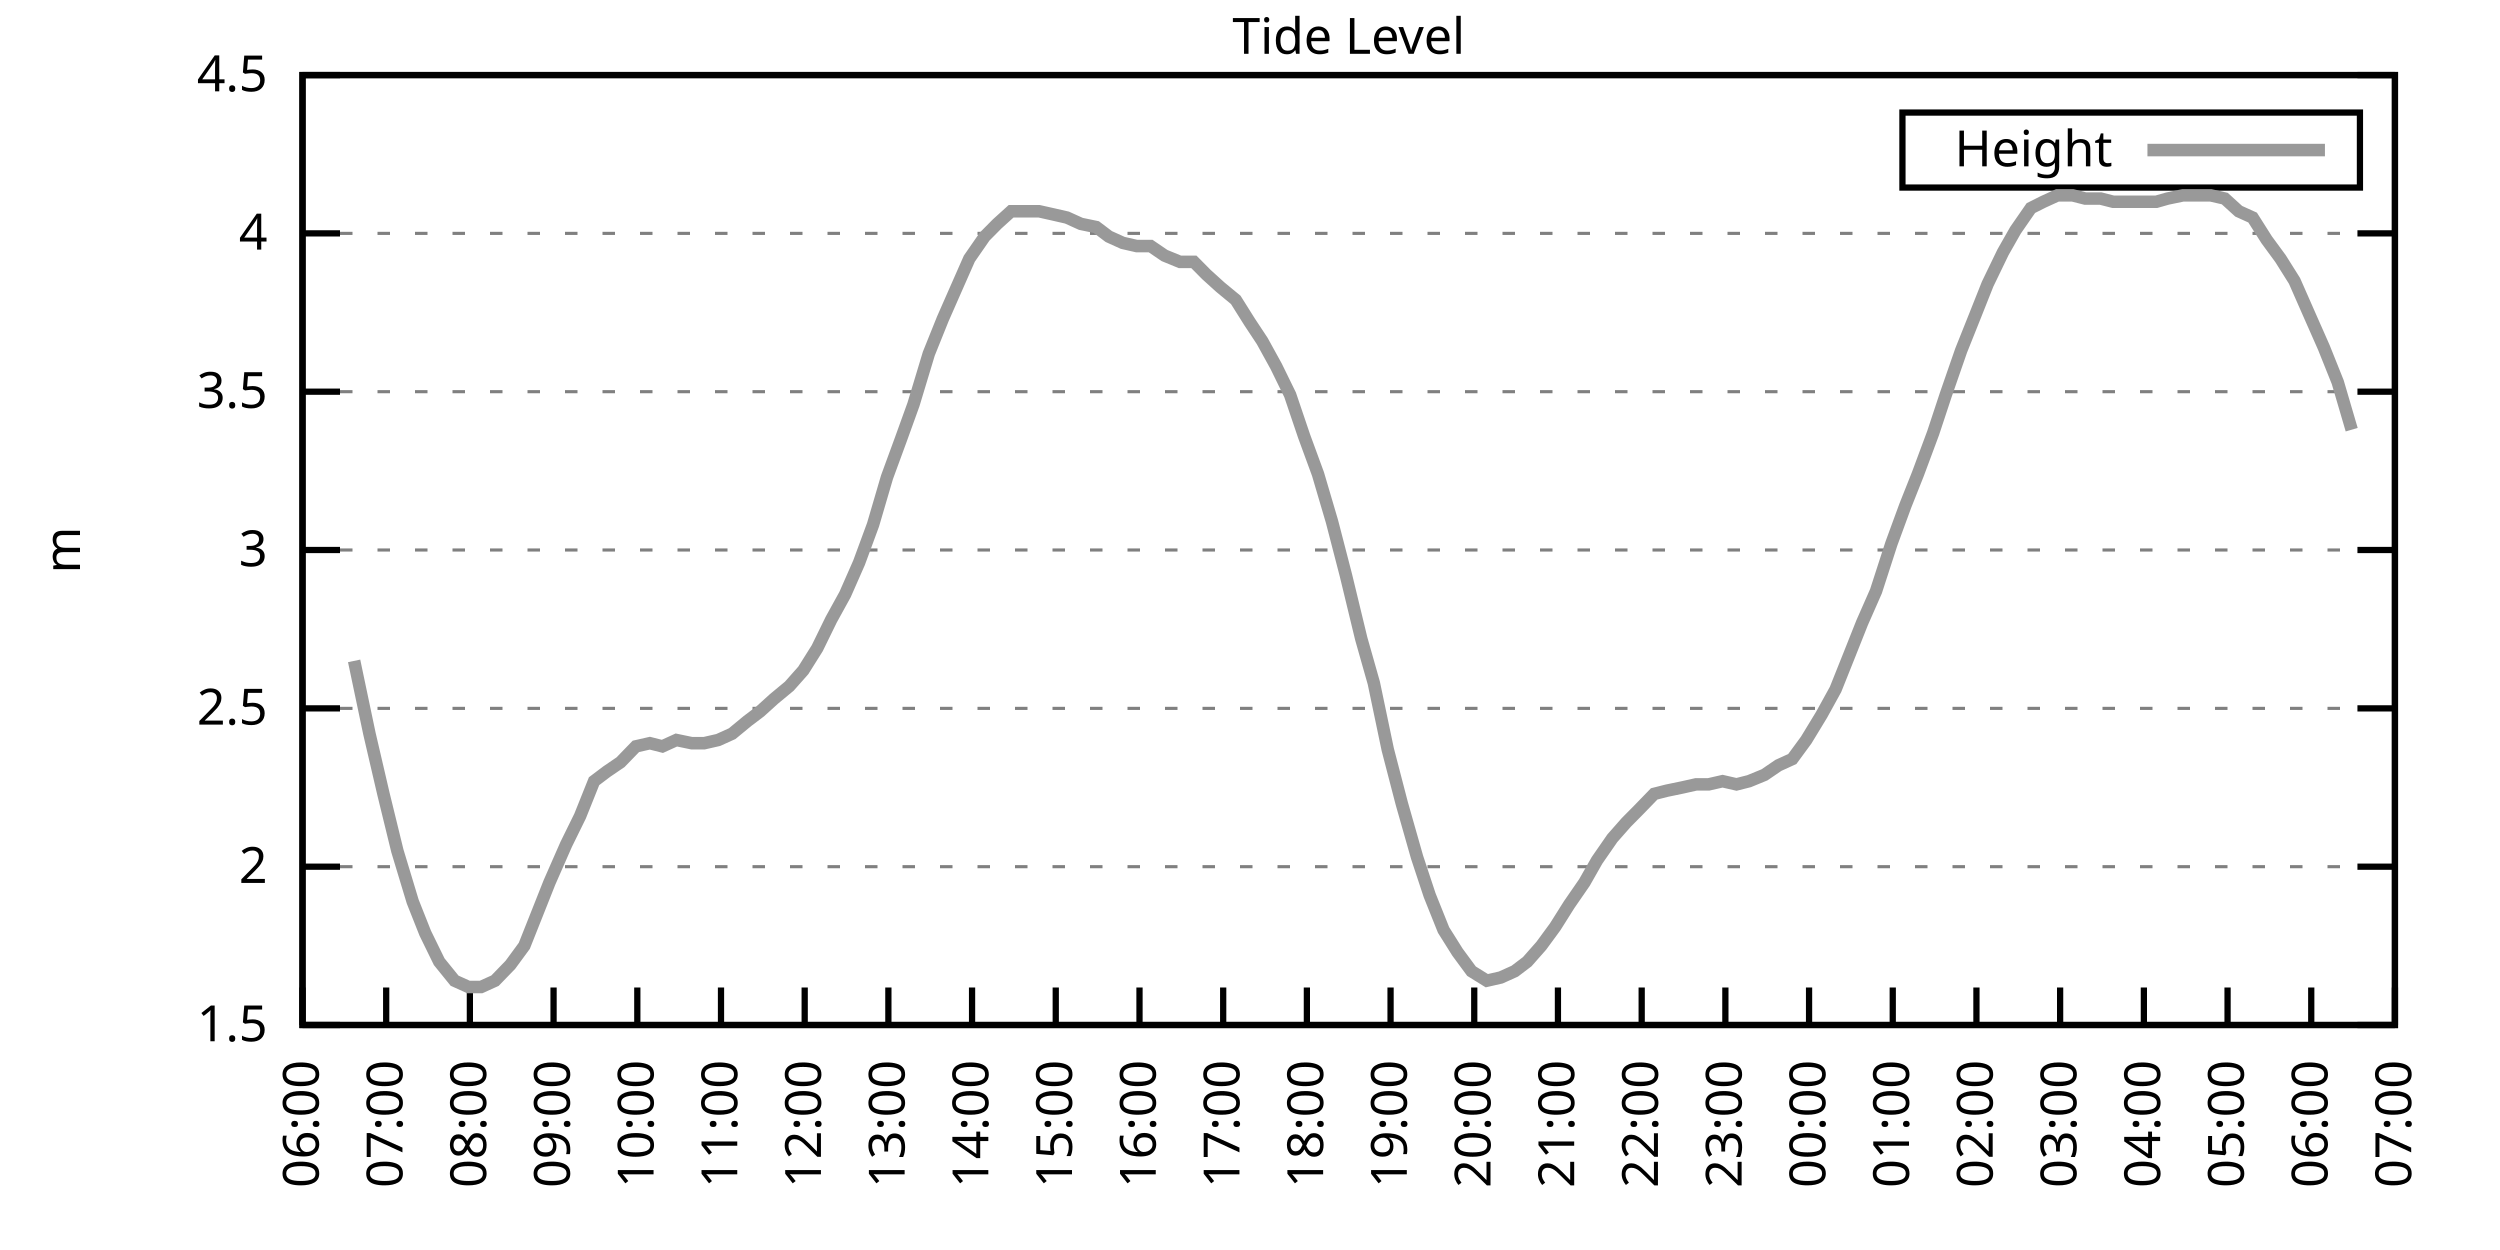
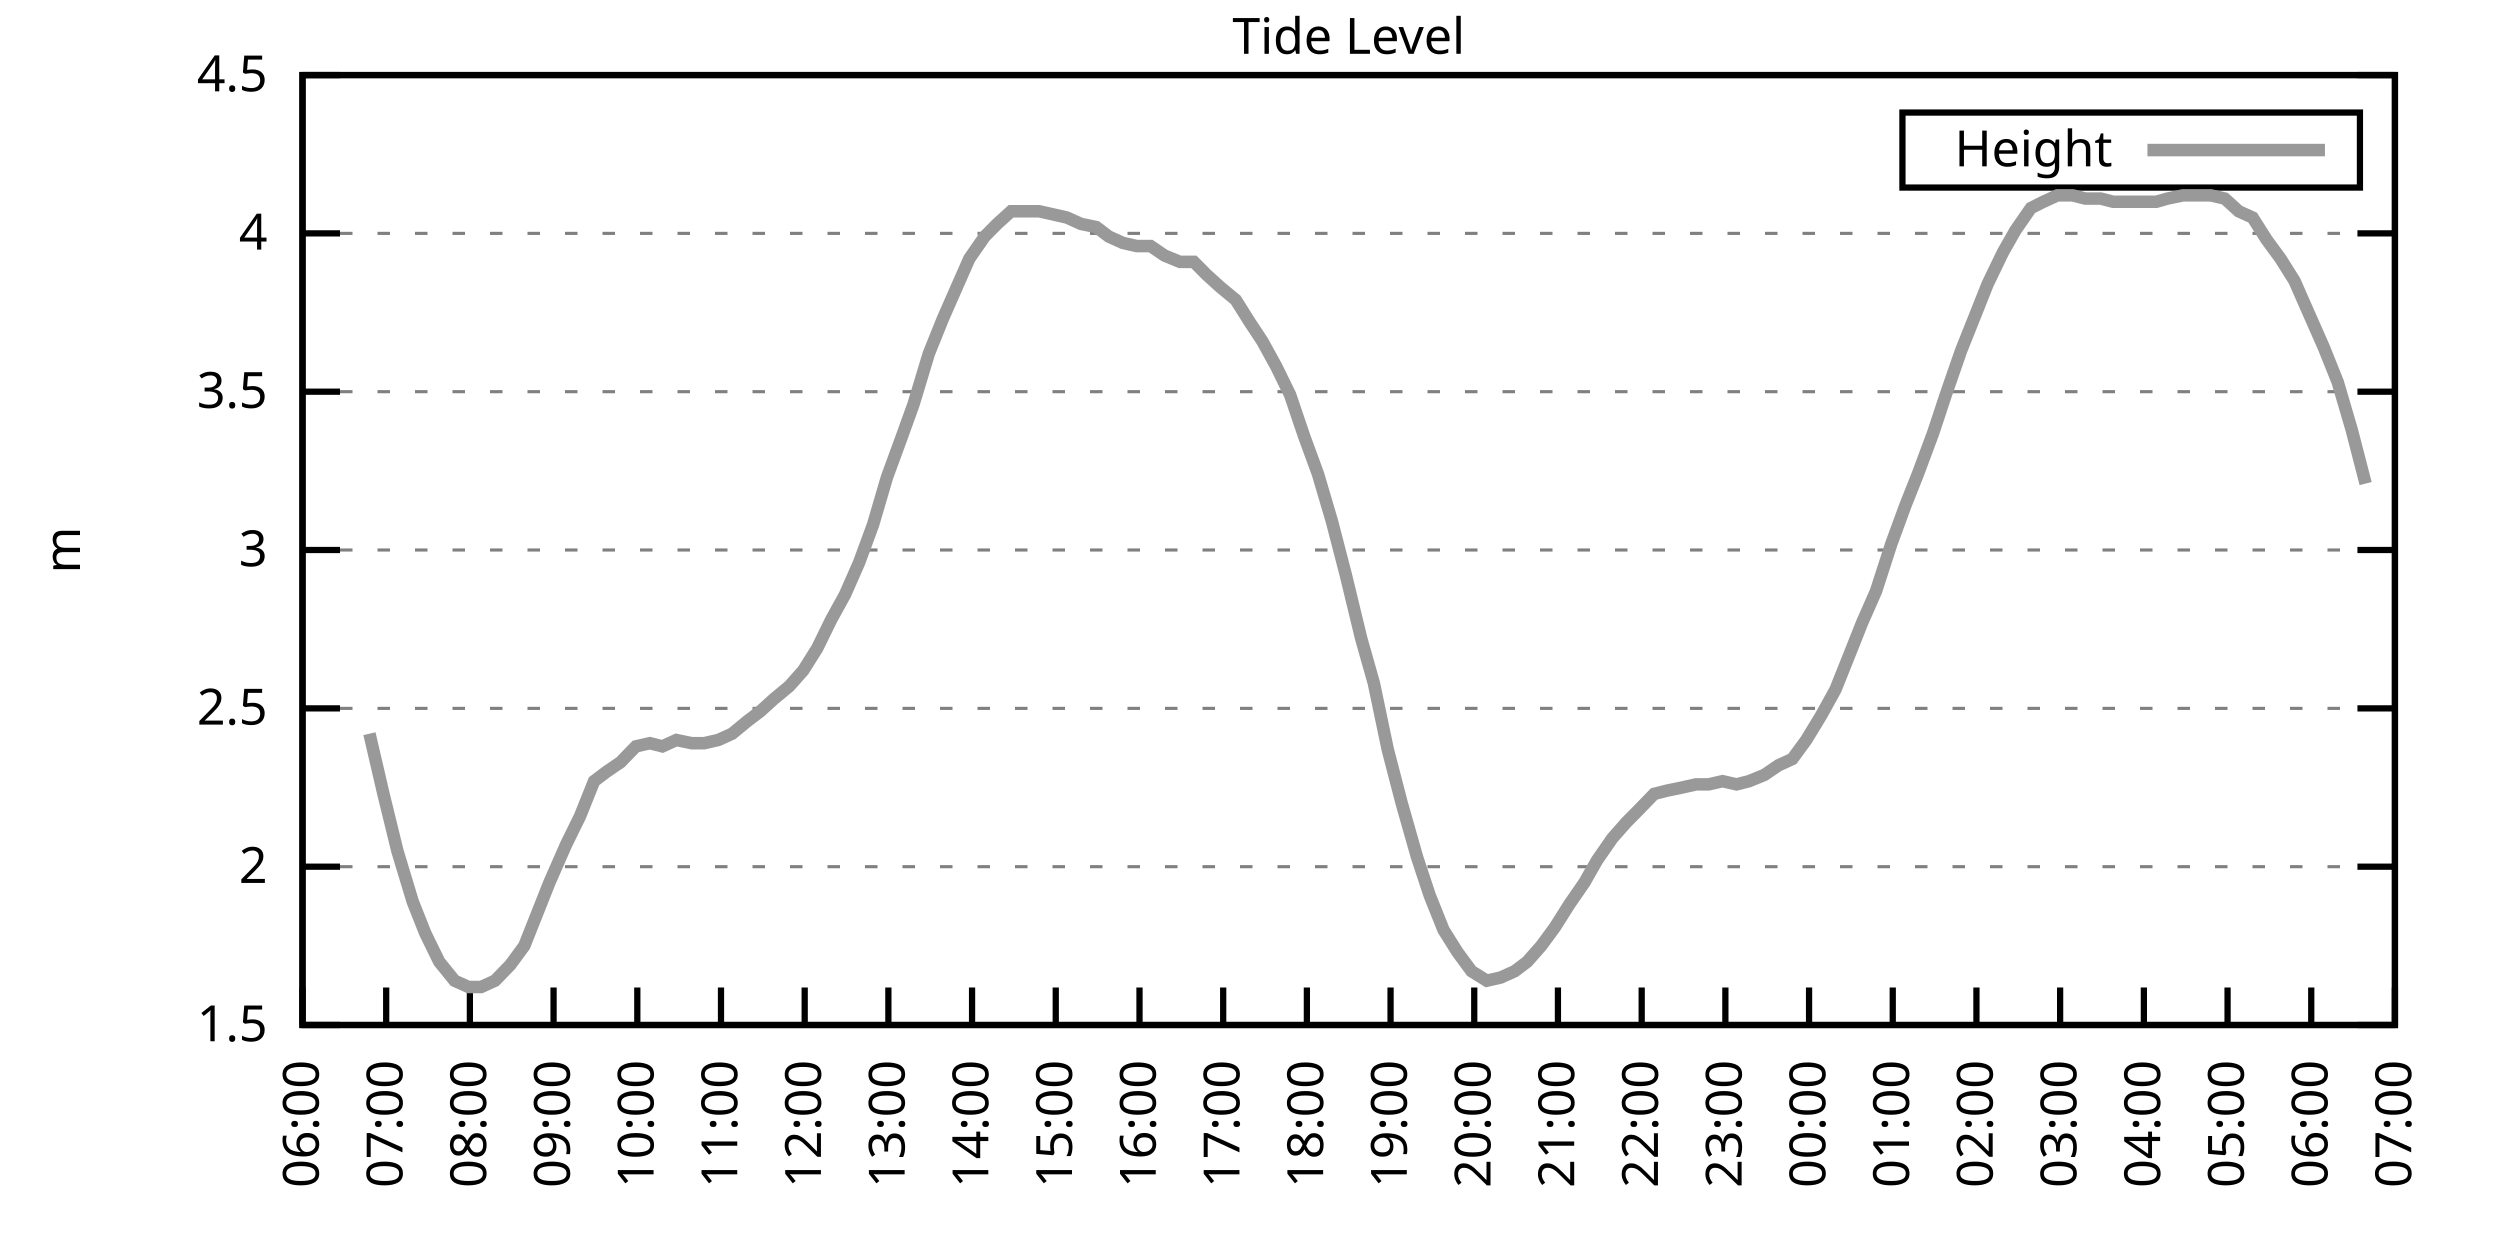
<svg xmlns="http://www.w3.org/2000/svg" xmlns:xlink="http://www.w3.org/1999/xlink" width="400" height="200" viewBox="0 0 400 200">
  <g id="gnuplot_canvas">
    <rect x="0" y="0" width="400" height="200" fill="none" />
    <defs>
      <circle id="gpDot" r="0.5" stroke-width="0.5" stroke="currentColor" />
      <path id="gpPt0" stroke-width="0.333" stroke="currentColor" d="M-1,0 h2 M0,-1 v2" />
      <path id="gpPt1" stroke-width="0.333" stroke="currentColor" d="M-1,-1 L1,1 M1,-1 L-1,1" />
      <path id="gpPt2" stroke-width="0.333" stroke="currentColor" d="M-1,0 L1,0 M0,-1 L0,1 M-1,-1 L1,1 M-1,1 L1,-1" />
      <rect id="gpPt3" stroke-width="0.333" stroke="currentColor" x="-1" y="-1" width="2" height="2" />
      <rect id="gpPt4" stroke-width="0.333" stroke="currentColor" fill="currentColor" x="-1" y="-1" width="2" height="2" />
      <circle id="gpPt5" stroke-width="0.333" stroke="currentColor" cx="0" cy="0" r="1" />
      <use xlink:href="#gpPt5" id="gpPt6" fill="currentColor" stroke="none" />
      <path id="gpPt7" stroke-width="0.333" stroke="currentColor" d="M0,-1.33 L-1.33,0.67 L1.33,0.67 z" />
      <use xlink:href="#gpPt7" id="gpPt8" fill="currentColor" stroke="none" />
      <use xlink:href="#gpPt7" id="gpPt9" stroke="currentColor" transform="rotate(180)" />
      <use xlink:href="#gpPt9" id="gpPt10" fill="currentColor" stroke="none" />
      <use xlink:href="#gpPt3" id="gpPt11" stroke="currentColor" transform="rotate(45)" />
      <use xlink:href="#gpPt11" id="gpPt12" fill="currentColor" stroke="none" />
      <path id="gpPt13" stroke-width="0.333" stroke="currentColor" d="M0,1.330 L1.265,0.411 L0.782,-1.067 L-0.782,-1.076 L-1.265,0.411 z" />
      <use xlink:href="#gpPt13" id="gpPt14" fill="currentColor" stroke="none" />
      <filter id="textbox" filterUnits="objectBoundingBox" x="0" y="0" height="1" width="1">
        <feFlood flood-color="white" flood-opacity="1" result="bgnd" />
        <feComposite in="SourceGraphic" in2="bgnd" operator="atop" />
      </filter>
      <filter id="greybox" filterUnits="objectBoundingBox" x="0" y="0" height="1" width="1">
        <feFlood flood-color="lightgrey" flood-opacity="1" result="grey" />
        <feComposite in="SourceGraphic" in2="grey" operator="atop" />
      </filter>
    </defs>
    <g fill="none" color="white" stroke="currentColor" stroke-width="1.00" stroke-linecap="butt" stroke-linejoin="miter">
</g>
    <g fill="none" color="black" stroke="currentColor" stroke-width="1.00" stroke-linecap="butt" stroke-linejoin="miter">
      <g stroke="none" shape-rendering="crispEdges">
        <polygon fill="rgb(255, 255, 255)" points="48.40,164.00 383.18,164.00 383.18,12.02 48.40,12.02 " />
      </g>
    </g>
    <g fill="none" color="black" stroke="currentColor" stroke-width="1.00" stroke-linecap="butt" stroke-linejoin="miter">
</g>
    <g fill="none" color="black" stroke="black" stroke-width="0.50" stroke-linecap="butt" stroke-linejoin="miter">
</g>
    <g fill="none" color="gray" stroke="currentColor" stroke-width="0.50" stroke-linecap="butt" stroke-linejoin="miter">
      <path stroke="gray" stroke-dasharray="2,4" class="gridline" d="M48.40,164.00 L383.19,164.00  " />
    </g>
    <g fill="none" color="gray" stroke="gray" stroke-width="1.00" stroke-linecap="butt" stroke-linejoin="miter">
</g>
    <g fill="none" color="black" stroke="currentColor" stroke-width="1.00" stroke-linecap="butt" stroke-linejoin="miter">
      <path stroke="black" d="M48.40,164.00 L54.40,164.00 M383.19,164.00 L377.19,164.00  " />
      <g transform="translate(42.80,166.60)" stroke="none" fill="black" font-family="Sans" font-size="8.00" text-anchor="end">
        <text>
          <tspan font-family="Sans"> 1.5</tspan>
        </text>
      </g>
    </g>
    <g fill="none" color="black" stroke="currentColor" stroke-width="1.00" stroke-linecap="butt" stroke-linejoin="miter">
</g>
    <g fill="none" color="black" stroke="black" stroke-width="0.50" stroke-linecap="butt" stroke-linejoin="miter">
</g>
    <g fill="none" color="gray" stroke="currentColor" stroke-width="0.50" stroke-linecap="butt" stroke-linejoin="miter">
      <path stroke="gray" stroke-dasharray="2,4" class="gridline" d="M48.40,138.67 L383.19,138.67  " />
    </g>
    <g fill="none" color="gray" stroke="gray" stroke-width="1.00" stroke-linecap="butt" stroke-linejoin="miter">
</g>
    <g fill="none" color="black" stroke="currentColor" stroke-width="1.00" stroke-linecap="butt" stroke-linejoin="miter">
      <path stroke="black" d="M48.40,138.67 L54.40,138.67 M383.19,138.67 L377.19,138.67  " />
      <g transform="translate(42.80,141.27)" stroke="none" fill="black" font-family="Sans" font-size="8.00" text-anchor="end">
        <text>
          <tspan font-family="Sans"> 2</tspan>
        </text>
      </g>
    </g>
    <g fill="none" color="black" stroke="currentColor" stroke-width="1.00" stroke-linecap="butt" stroke-linejoin="miter">
</g>
    <g fill="none" color="black" stroke="black" stroke-width="0.50" stroke-linecap="butt" stroke-linejoin="miter">
</g>
    <g fill="none" color="gray" stroke="currentColor" stroke-width="0.50" stroke-linecap="butt" stroke-linejoin="miter">
      <path stroke="gray" stroke-dasharray="2,4" class="gridline" d="M48.40,113.34 L383.19,113.34  " />
    </g>
    <g fill="none" color="gray" stroke="gray" stroke-width="1.00" stroke-linecap="butt" stroke-linejoin="miter">
</g>
    <g fill="none" color="black" stroke="currentColor" stroke-width="1.00" stroke-linecap="butt" stroke-linejoin="miter">
      <path stroke="black" d="M48.40,113.34 L54.40,113.34 M383.19,113.34 L377.19,113.34  " />
      <g transform="translate(42.80,115.94)" stroke="none" fill="black" font-family="Sans" font-size="8.00" text-anchor="end">
        <text>
          <tspan font-family="Sans"> 2.5</tspan>
        </text>
      </g>
    </g>
    <g fill="none" color="black" stroke="currentColor" stroke-width="1.00" stroke-linecap="butt" stroke-linejoin="miter">
</g>
    <g fill="none" color="black" stroke="black" stroke-width="0.50" stroke-linecap="butt" stroke-linejoin="miter">
</g>
    <g fill="none" color="gray" stroke="currentColor" stroke-width="0.50" stroke-linecap="butt" stroke-linejoin="miter">
      <path stroke="gray" stroke-dasharray="2,4" class="gridline" d="M48.40,88.00 L383.19,88.00  " />
    </g>
    <g fill="none" color="gray" stroke="gray" stroke-width="1.00" stroke-linecap="butt" stroke-linejoin="miter">
</g>
    <g fill="none" color="black" stroke="currentColor" stroke-width="1.00" stroke-linecap="butt" stroke-linejoin="miter">
      <path stroke="black" d="M48.40,88.00 L54.40,88.00 M383.19,88.00 L377.19,88.00  " />
      <g transform="translate(42.80,90.60)" stroke="none" fill="black" font-family="Sans" font-size="8.00" text-anchor="end">
        <text>
          <tspan font-family="Sans"> 3</tspan>
        </text>
      </g>
    </g>
    <g fill="none" color="black" stroke="currentColor" stroke-width="1.00" stroke-linecap="butt" stroke-linejoin="miter">
</g>
    <g fill="none" color="black" stroke="black" stroke-width="0.50" stroke-linecap="butt" stroke-linejoin="miter">
</g>
    <g fill="none" color="gray" stroke="currentColor" stroke-width="0.50" stroke-linecap="butt" stroke-linejoin="miter">
      <path stroke="gray" stroke-dasharray="2,4" class="gridline" d="M48.40,62.67 L383.19,62.67  " />
    </g>
    <g fill="none" color="gray" stroke="gray" stroke-width="1.00" stroke-linecap="butt" stroke-linejoin="miter">
</g>
    <g fill="none" color="black" stroke="currentColor" stroke-width="1.00" stroke-linecap="butt" stroke-linejoin="miter">
      <path stroke="black" d="M48.40,62.67 L54.40,62.67 M383.19,62.67 L377.19,62.67  " />
      <g transform="translate(42.80,65.27)" stroke="none" fill="black" font-family="Sans" font-size="8.00" text-anchor="end">
        <text>
          <tspan font-family="Sans"> 3.5</tspan>
        </text>
      </g>
    </g>
    <g fill="none" color="black" stroke="currentColor" stroke-width="1.00" stroke-linecap="butt" stroke-linejoin="miter">
</g>
    <g fill="none" color="black" stroke="black" stroke-width="0.50" stroke-linecap="butt" stroke-linejoin="miter">
</g>
    <g fill="none" color="gray" stroke="currentColor" stroke-width="0.50" stroke-linecap="butt" stroke-linejoin="miter">
      <path stroke="gray" stroke-dasharray="2,4" class="gridline" d="M48.40,37.34 L383.19,37.34  " />
    </g>
    <g fill="none" color="gray" stroke="gray" stroke-width="1.00" stroke-linecap="butt" stroke-linejoin="miter">
</g>
    <g fill="none" color="black" stroke="currentColor" stroke-width="1.00" stroke-linecap="butt" stroke-linejoin="miter">
      <path stroke="black" d="M48.40,37.34 L54.40,37.34 M383.19,37.34 L377.19,37.34  " />
      <g transform="translate(42.80,39.94)" stroke="none" fill="black" font-family="Sans" font-size="8.00" text-anchor="end">
        <text>
          <tspan font-family="Sans"> 4</tspan>
        </text>
      </g>
    </g>
    <g fill="none" color="black" stroke="currentColor" stroke-width="1.00" stroke-linecap="butt" stroke-linejoin="miter">
</g>
    <g fill="none" color="black" stroke="black" stroke-width="0.50" stroke-linecap="butt" stroke-linejoin="miter">
</g>
    <g fill="none" color="gray" stroke="currentColor" stroke-width="0.50" stroke-linecap="butt" stroke-linejoin="miter">
      <path stroke="gray" stroke-dasharray="2,4" class="gridline" d="M48.40,12.01 L383.19,12.01  " />
    </g>
    <g fill="none" color="gray" stroke="gray" stroke-width="1.00" stroke-linecap="butt" stroke-linejoin="miter">
</g>
    <g fill="none" color="black" stroke="currentColor" stroke-width="1.00" stroke-linecap="butt" stroke-linejoin="miter">
      <path stroke="black" d="M48.40,12.01 L54.40,12.01 M383.19,12.01 L377.19,12.01  " />
      <g transform="translate(42.80,14.61)" stroke="none" fill="black" font-family="Sans" font-size="8.00" text-anchor="end">
        <text>
          <tspan font-family="Sans"> 4.5</tspan>
        </text>
      </g>
    </g>
    <g fill="none" color="black" stroke="currentColor" stroke-width="1.00" stroke-linecap="butt" stroke-linejoin="miter">
      <path stroke="black" d="M48.40,164.00 L48.40,158.00  " />
      <g transform="translate(51.00,169.60) rotate(270.00)" stroke="none" fill="black" font-family="Sans" font-size="8.00" text-anchor="end">
        <text>
          <tspan font-family="Sans">06:00</tspan>
        </text>
      </g>
    </g>
    <g fill="none" color="black" stroke="currentColor" stroke-width="1.00" stroke-linecap="butt" stroke-linejoin="miter">
      <path stroke="black" d="M61.79,164.00 L61.79,158.00  " />
      <g transform="translate(64.39,169.60) rotate(270.00)" stroke="none" fill="black" font-family="Sans" font-size="8.00" text-anchor="end">
        <text>
          <tspan font-family="Sans">07:00</tspan>
        </text>
      </g>
    </g>
    <g fill="none" color="black" stroke="currentColor" stroke-width="1.00" stroke-linecap="butt" stroke-linejoin="miter">
      <path stroke="black" d="M75.18,164.00 L75.18,158.00  " />
      <g transform="translate(77.78,169.60) rotate(270.00)" stroke="none" fill="black" font-family="Sans" font-size="8.00" text-anchor="end">
        <text>
          <tspan font-family="Sans">08:00</tspan>
        </text>
      </g>
    </g>
    <g fill="none" color="black" stroke="currentColor" stroke-width="1.00" stroke-linecap="butt" stroke-linejoin="miter">
      <path stroke="black" d="M88.57,164.00 L88.57,158.00  " />
      <g transform="translate(91.17,169.60) rotate(270.00)" stroke="none" fill="black" font-family="Sans" font-size="8.00" text-anchor="end">
        <text>
          <tspan font-family="Sans">09:00</tspan>
        </text>
      </g>
    </g>
    <g fill="none" color="black" stroke="currentColor" stroke-width="1.00" stroke-linecap="butt" stroke-linejoin="miter">
      <path stroke="black" d="M101.97,164.00 L101.97,158.00  " />
      <g transform="translate(104.57,169.60) rotate(270.00)" stroke="none" fill="black" font-family="Sans" font-size="8.00" text-anchor="end">
        <text>
          <tspan font-family="Sans">10:00</tspan>
        </text>
      </g>
    </g>
    <g fill="none" color="black" stroke="currentColor" stroke-width="1.00" stroke-linecap="butt" stroke-linejoin="miter">
      <path stroke="black" d="M115.36,164.00 L115.36,158.00  " />
      <g transform="translate(117.96,169.60) rotate(270.00)" stroke="none" fill="black" font-family="Sans" font-size="8.00" text-anchor="end">
        <text>
          <tspan font-family="Sans">11:00</tspan>
        </text>
      </g>
    </g>
    <g fill="none" color="black" stroke="currentColor" stroke-width="1.00" stroke-linecap="butt" stroke-linejoin="miter">
      <path stroke="black" d="M128.75,164.00 L128.75,158.00  " />
      <g transform="translate(131.35,169.60) rotate(270.00)" stroke="none" fill="black" font-family="Sans" font-size="8.00" text-anchor="end">
        <text>
          <tspan font-family="Sans">12:00</tspan>
        </text>
      </g>
    </g>
    <g fill="none" color="black" stroke="currentColor" stroke-width="1.00" stroke-linecap="butt" stroke-linejoin="miter">
      <path stroke="black" d="M142.14,164.00 L142.14,158.00  " />
      <g transform="translate(144.74,169.60) rotate(270.00)" stroke="none" fill="black" font-family="Sans" font-size="8.00" text-anchor="end">
        <text>
          <tspan font-family="Sans">13:00</tspan>
        </text>
      </g>
    </g>
    <g fill="none" color="black" stroke="currentColor" stroke-width="1.00" stroke-linecap="butt" stroke-linejoin="miter">
      <path stroke="black" d="M155.53,164.00 L155.53,158.00  " />
      <g transform="translate(158.13,169.60) rotate(270.00)" stroke="none" fill="black" font-family="Sans" font-size="8.00" text-anchor="end">
        <text>
          <tspan font-family="Sans">14:00</tspan>
        </text>
      </g>
    </g>
    <g fill="none" color="black" stroke="currentColor" stroke-width="1.00" stroke-linecap="butt" stroke-linejoin="miter">
      <path stroke="black" d="M168.92,164.00 L168.92,158.00  " />
      <g transform="translate(171.52,169.60) rotate(270.00)" stroke="none" fill="black" font-family="Sans" font-size="8.00" text-anchor="end">
        <text>
          <tspan font-family="Sans">15:00</tspan>
        </text>
      </g>
    </g>
    <g fill="none" color="black" stroke="currentColor" stroke-width="1.00" stroke-linecap="butt" stroke-linejoin="miter">
      <path stroke="black" d="M182.32,164.00 L182.32,158.00  " />
      <g transform="translate(184.92,169.60) rotate(270.00)" stroke="none" fill="black" font-family="Sans" font-size="8.00" text-anchor="end">
        <text>
          <tspan font-family="Sans">16:00</tspan>
        </text>
      </g>
    </g>
    <g fill="none" color="black" stroke="currentColor" stroke-width="1.00" stroke-linecap="butt" stroke-linejoin="miter">
      <path stroke="black" d="M195.71,164.00 L195.71,158.00  " />
      <g transform="translate(198.31,169.60) rotate(270.00)" stroke="none" fill="black" font-family="Sans" font-size="8.00" text-anchor="end">
        <text>
          <tspan font-family="Sans">17:00</tspan>
        </text>
      </g>
    </g>
    <g fill="none" color="black" stroke="currentColor" stroke-width="1.00" stroke-linecap="butt" stroke-linejoin="miter">
      <path stroke="black" d="M209.10,164.00 L209.10,158.00  " />
      <g transform="translate(211.70,169.60) rotate(270.00)" stroke="none" fill="black" font-family="Sans" font-size="8.00" text-anchor="end">
        <text>
          <tspan font-family="Sans">18:00</tspan>
        </text>
      </g>
    </g>
    <g fill="none" color="black" stroke="currentColor" stroke-width="1.00" stroke-linecap="butt" stroke-linejoin="miter">
      <path stroke="black" d="M222.49,164.00 L222.49,158.00  " />
      <g transform="translate(225.09,169.60) rotate(270.00)" stroke="none" fill="black" font-family="Sans" font-size="8.00" text-anchor="end">
        <text>
          <tspan font-family="Sans">19:00</tspan>
        </text>
      </g>
    </g>
    <g fill="none" color="black" stroke="currentColor" stroke-width="1.00" stroke-linecap="butt" stroke-linejoin="miter">
      <path stroke="black" d="M235.88,164.00 L235.88,158.00  " />
      <g transform="translate(238.48,169.60) rotate(270.00)" stroke="none" fill="black" font-family="Sans" font-size="8.00" text-anchor="end">
        <text>
          <tspan font-family="Sans">20:00</tspan>
        </text>
      </g>
    </g>
    <g fill="none" color="black" stroke="currentColor" stroke-width="1.00" stroke-linecap="butt" stroke-linejoin="miter">
      <path stroke="black" d="M249.27,164.00 L249.27,158.00  " />
      <g transform="translate(251.87,169.60) rotate(270.00)" stroke="none" fill="black" font-family="Sans" font-size="8.00" text-anchor="end">
        <text>
          <tspan font-family="Sans">21:00</tspan>
        </text>
      </g>
    </g>
    <g fill="none" color="black" stroke="currentColor" stroke-width="1.00" stroke-linecap="butt" stroke-linejoin="miter">
      <path stroke="black" d="M262.67,164.00 L262.67,158.00  " />
      <g transform="translate(265.27,169.60) rotate(270.00)" stroke="none" fill="black" font-family="Sans" font-size="8.00" text-anchor="end">
        <text>
          <tspan font-family="Sans">22:00</tspan>
        </text>
      </g>
    </g>
    <g fill="none" color="black" stroke="currentColor" stroke-width="1.00" stroke-linecap="butt" stroke-linejoin="miter">
      <path stroke="black" d="M276.06,164.00 L276.06,158.00  " />
      <g transform="translate(278.66,169.60) rotate(270.00)" stroke="none" fill="black" font-family="Sans" font-size="8.00" text-anchor="end">
        <text>
          <tspan font-family="Sans">23:00</tspan>
        </text>
      </g>
    </g>
    <g fill="none" color="black" stroke="currentColor" stroke-width="1.00" stroke-linecap="butt" stroke-linejoin="miter">
      <path stroke="black" d="M289.45,164.00 L289.45,158.00  " />
      <g transform="translate(292.05,169.60) rotate(270.00)" stroke="none" fill="black" font-family="Sans" font-size="8.00" text-anchor="end">
        <text>
          <tspan font-family="Sans">00:00</tspan>
        </text>
      </g>
    </g>
    <g fill="none" color="black" stroke="currentColor" stroke-width="1.00" stroke-linecap="butt" stroke-linejoin="miter">
      <path stroke="black" d="M302.84,164.00 L302.84,158.00  " />
      <g transform="translate(305.44,169.60) rotate(270.00)" stroke="none" fill="black" font-family="Sans" font-size="8.00" text-anchor="end">
        <text>
          <tspan font-family="Sans">01:00</tspan>
        </text>
      </g>
    </g>
    <g fill="none" color="black" stroke="currentColor" stroke-width="1.00" stroke-linecap="butt" stroke-linejoin="miter">
      <path stroke="black" d="M316.23,164.00 L316.23,158.00  " />
      <g transform="translate(318.83,169.60) rotate(270.00)" stroke="none" fill="black" font-family="Sans" font-size="8.00" text-anchor="end">
        <text>
          <tspan font-family="Sans">02:00</tspan>
        </text>
      </g>
    </g>
    <g fill="none" color="black" stroke="currentColor" stroke-width="1.00" stroke-linecap="butt" stroke-linejoin="miter">
      <path stroke="black" d="M329.62,164.00 L329.62,158.00  " />
      <g transform="translate(332.22,169.60) rotate(270.00)" stroke="none" fill="black" font-family="Sans" font-size="8.00" text-anchor="end">
        <text>
          <tspan font-family="Sans">03:00</tspan>
        </text>
      </g>
    </g>
    <g fill="none" color="black" stroke="currentColor" stroke-width="1.00" stroke-linecap="butt" stroke-linejoin="miter">
      <path stroke="black" d="M343.02,164.00 L343.02,158.00  " />
      <g transform="translate(345.62,169.60) rotate(270.00)" stroke="none" fill="black" font-family="Sans" font-size="8.00" text-anchor="end">
        <text>
          <tspan font-family="Sans">04:00</tspan>
        </text>
      </g>
    </g>
    <g fill="none" color="black" stroke="currentColor" stroke-width="1.00" stroke-linecap="butt" stroke-linejoin="miter">
      <path stroke="black" d="M356.41,164.00 L356.41,158.00  " />
      <g transform="translate(359.01,169.60) rotate(270.00)" stroke="none" fill="black" font-family="Sans" font-size="8.00" text-anchor="end">
        <text>
          <tspan font-family="Sans">05:00</tspan>
        </text>
      </g>
    </g>
    <g fill="none" color="black" stroke="currentColor" stroke-width="1.00" stroke-linecap="butt" stroke-linejoin="miter">
      <path stroke="black" d="M369.80,164.00 L369.80,158.00  " />
      <g transform="translate(372.40,169.60) rotate(270.00)" stroke="none" fill="black" font-family="Sans" font-size="8.00" text-anchor="end">
        <text>
          <tspan font-family="Sans">06:00</tspan>
        </text>
      </g>
    </g>
    <g fill="none" color="black" stroke="currentColor" stroke-width="1.00" stroke-linecap="butt" stroke-linejoin="miter">
      <path stroke="black" d="M383.19,164.00 L383.19,158.00  " />
      <g transform="translate(385.79,169.60) rotate(270.00)" stroke="none" fill="black" font-family="Sans" font-size="8.00" text-anchor="end">
        <text>
          <tspan font-family="Sans">07:00</tspan>
        </text>
      </g>
    </g>
    <g fill="none" color="black" stroke="currentColor" stroke-width="1.00" stroke-linecap="butt" stroke-linejoin="miter">
</g>
    <g fill="none" color="black" stroke="currentColor" stroke-width="1.00" stroke-linecap="butt" stroke-linejoin="miter">
      <path stroke="black" d="M48.40,12.01 L48.40,164.00 L383.19,164.00 L383.19,12.01 L48.40,12.01 Z  " />
    </g>
    <g fill="none" color="black" stroke="currentColor" stroke-width="1.00" stroke-linecap="butt" stroke-linejoin="miter">
</g>
    <g fill="none" color="black" stroke="currentColor" stroke-width="1.00" stroke-linecap="butt" stroke-linejoin="miter">
      <path stroke="black" d="M304.39,30.01 L304.39,18.01 L377.59,18.01 L377.59,30.01 L304.39,30.01 Z  " />
    </g>
    <g id="Tide_level_plot_1">
      <g fill="none" color="white" stroke="black" stroke-width="2.00" stroke-linecap="butt" stroke-linejoin="miter">
</g>
      <g fill="none" color="black" stroke="currentColor" stroke-width="2.00" stroke-linecap="butt" stroke-linejoin="miter">
        <g transform="translate(337.99,26.61)" stroke="none" fill="black" font-family="Sans" font-size="8.00" text-anchor="end">
          <text>
            <tspan font-family="Sans">Height</tspan>
          </text>
        </g>
      </g>
      <g fill="none" color="black" stroke="currentColor" stroke-width="2.00" stroke-linecap="butt" stroke-linejoin="miter">
-         <path stroke="rgb(153, 153, 153)" d="M343.59,24.01 L371.99,24.01 M56.66,105.74 L59.11,117.39 L61.35,127.02 L63.58,136.14 L66.03,144.24 L68.04,149.31   L70.27,153.87 L72.73,156.91 L74.96,157.92 L76.97,157.92 L79.20,156.91 L81.66,154.37 L83.89,151.33 L85.90,146.27   L87.91,141.20 L90.58,135.12 L92.82,130.56 L95.05,124.99 L97.06,123.47 L99.29,121.95 L101.74,119.42 L103.98,118.91   L105.98,119.42 L108.22,118.40 L110.67,118.91 L112.68,118.91 L114.91,118.40 L117.14,117.39 L119.60,115.36 L121.61,113.84   L123.84,111.82 L126.29,109.79 L128.53,107.26 L130.76,103.71 L132.99,99.15 L135.22,95.10 L137.45,90.03 L139.69,83.95   L141.92,76.35 L144.15,70.27 L146.16,64.70 L148.61,56.59 L150.85,51.02 L153.08,45.95 L155.09,41.39 L157.54,37.85   L159.55,35.82 L161.78,33.80 L164.01,33.80 L166.25,33.80 L168.48,34.30 L170.71,34.81 L172.94,35.82 L175.40,36.33   L177.41,37.85 L179.64,38.86 L181.87,39.37 L184.10,39.37 L186.33,40.89 L188.79,41.90 L191.02,41.90 L193.03,43.93   L195.26,45.95 L197.72,47.98 L199.95,51.53 L201.96,54.57 L204.19,58.62 L206.42,63.18 L208.65,69.77 L210.88,75.85   L213.12,83.45 L215.35,92.06 L217.80,102.19 L219.81,109.28 L222.04,119.92 L224.28,128.54 L226.73,137.15 L228.74,143.23   L230.97,148.80 L233.20,152.35 L235.44,155.39 L237.89,156.91 L240.12,156.40 L242.36,155.39 L244.36,153.87 L246.60,151.33   L248.83,148.29 L251.06,144.75 L253.51,141.20 L255.52,137.66 L257.98,134.11 L260.21,131.58 L262.22,129.55 L264.67,127.02   L266.68,126.51 L269.14,126.00 L271.37,125.50 L273.38,125.50 L275.61,124.99 L277.84,125.50 L279.85,124.99 L282.31,123.98   L284.54,122.46 L286.77,121.44 L289.00,118.40 L291.46,114.35 L293.69,110.30 L295.92,104.72 L297.93,99.66 L300.16,94.59   L302.62,86.99 L304.85,80.91 L306.86,75.85 L309.31,69.26 L311.32,63.18 L313.78,56.09 L316.01,50.51 L318.02,45.45   L320.47,40.38 L322.48,36.84 L324.94,33.29 L326.95,32.28 L329.18,31.26 L331.63,31.26 L333.64,31.77 L336.10,31.77   L338.10,32.28 L340.56,32.28 L342.79,32.28 L345.02,32.28 L346.81,31.77 L349.26,31.26 L351.72,31.26 L353.73,31.26   L355.96,31.77 L358.19,33.80 L360.42,34.81 L362.66,38.35 L364.89,41.39 L367.12,44.94 L369.35,50.01 L371.81,55.58   L374.04,61.15 L376.27,68.75  " />
+         <path stroke="rgb(153, 153, 153)" d="M343.59,24.01 L371.99,24.01 M59.11,117.39 L61.35,127.02 L63.58,136.14 L66.03,144.24 L68.04,149.31 L70.27,153.87   L72.73,156.91 L74.96,157.92 L76.97,157.92 L79.20,156.91 L81.66,154.37 L83.89,151.33 L85.90,146.27 L87.91,141.20   L90.58,135.12 L92.82,130.56 L95.05,124.99 L97.06,123.47 L99.29,121.95 L101.74,119.42 L103.98,118.91 L105.98,119.42   L108.22,118.40 L110.67,118.91 L112.68,118.91 L114.91,118.40 L117.14,117.39 L119.60,115.36 L121.61,113.84 L123.84,111.82   L126.29,109.79 L128.53,107.26 L130.76,103.71 L132.99,99.15 L135.22,95.10 L137.45,90.03 L139.69,83.95 L141.92,76.35   L144.15,70.27 L146.16,64.70 L148.61,56.59 L150.85,51.02 L153.08,45.95 L155.09,41.39 L157.54,37.85 L159.55,35.82   L161.78,33.80 L164.01,33.80 L166.25,33.80 L168.48,34.30 L170.71,34.81 L172.94,35.82 L175.40,36.33 L177.41,37.85   L179.64,38.86 L181.87,39.37 L184.10,39.37 L186.33,40.89 L188.79,41.90 L191.02,41.90 L193.03,43.93 L195.26,45.95   L197.72,47.98 L199.95,51.53 L201.96,54.57 L204.19,58.62 L206.42,63.18 L208.65,69.77 L210.88,75.85 L213.12,83.45   L215.35,92.06 L217.80,102.19 L219.81,109.28 L222.04,119.92 L224.28,128.54 L226.73,137.15 L228.74,143.23 L230.97,148.80   L233.20,152.35 L235.44,155.39 L237.89,156.91 L240.12,156.40 L242.36,155.39 L244.36,153.87 L246.60,151.33 L248.83,148.29   L251.06,144.75 L253.51,141.20 L255.52,137.66 L257.98,134.11 L260.21,131.58 L262.22,129.55 L264.67,127.02 L266.68,126.51   L269.14,126.00 L271.37,125.50 L273.38,125.50 L275.61,124.99 L277.84,125.50 L279.85,124.99 L282.31,123.98 L284.54,122.46   L286.77,121.44 L289.00,118.40 L291.46,114.35 L293.69,110.30 L295.92,104.72 L297.93,99.66 L300.16,94.59 L302.62,86.99   L304.85,80.91 L306.86,75.85 L309.31,69.26 L311.32,63.18 L313.78,56.09 L316.01,50.51 L318.02,45.45 L320.47,40.38   L322.48,36.84 L324.94,33.29 L326.95,32.28 L329.18,31.26 L331.63,31.26 L333.64,31.77 L336.10,31.77 L338.10,32.28   L340.56,32.28 L342.79,32.28 L345.02,32.28 L346.81,31.77 L349.26,31.26 L351.72,31.26 L353.73,31.26 L355.96,31.77   L358.19,33.80 L360.42,34.81 L362.66,38.35 L364.89,41.39 L367.12,44.94 L369.35,50.01 L371.81,55.58 L374.04,61.15   L376.27,68.75 L378.50,77.37  " />
      </g>
    </g>
    <g fill="none" color="black" stroke="currentColor" stroke-width="2.00" stroke-linecap="butt" stroke-linejoin="miter">
</g>
    <g fill="none" color="black" stroke="black" stroke-width="1.00" stroke-linecap="butt" stroke-linejoin="miter">
</g>
    <g fill="none" color="black" stroke="currentColor" stroke-width="1.00" stroke-linecap="butt" stroke-linejoin="miter">
      <path stroke="black" d="M48.40,12.01 L48.40,164.00 L383.19,164.00 L383.19,12.01 L48.40,12.01 Z  " />
      <g transform="translate(12.80,88.01) rotate(270.00)" stroke="none" fill="black" font-family="Sans" font-size="8.00" text-anchor="middle">
        <text>
          <tspan font-family="Sans">m</tspan>
        </text>
      </g>
    </g>
    <g fill="none" color="black" stroke="currentColor" stroke-width="1.00" stroke-linecap="butt" stroke-linejoin="miter">
</g>
    <g fill="none" color="black" stroke="currentColor" stroke-width="1.00" stroke-linecap="butt" stroke-linejoin="miter">
      <g transform="translate(215.79,8.61)" stroke="none" fill="black" font-family="Sans" font-size="8.00" text-anchor="middle">
        <text>
          <tspan font-family="Sans">Tide Level</tspan>
        </text>
      </g>
    </g>
    <g fill="none" color="black" stroke="currentColor" stroke-width="1.00" stroke-linecap="butt" stroke-linejoin="miter">
</g>
  </g>
</svg>
